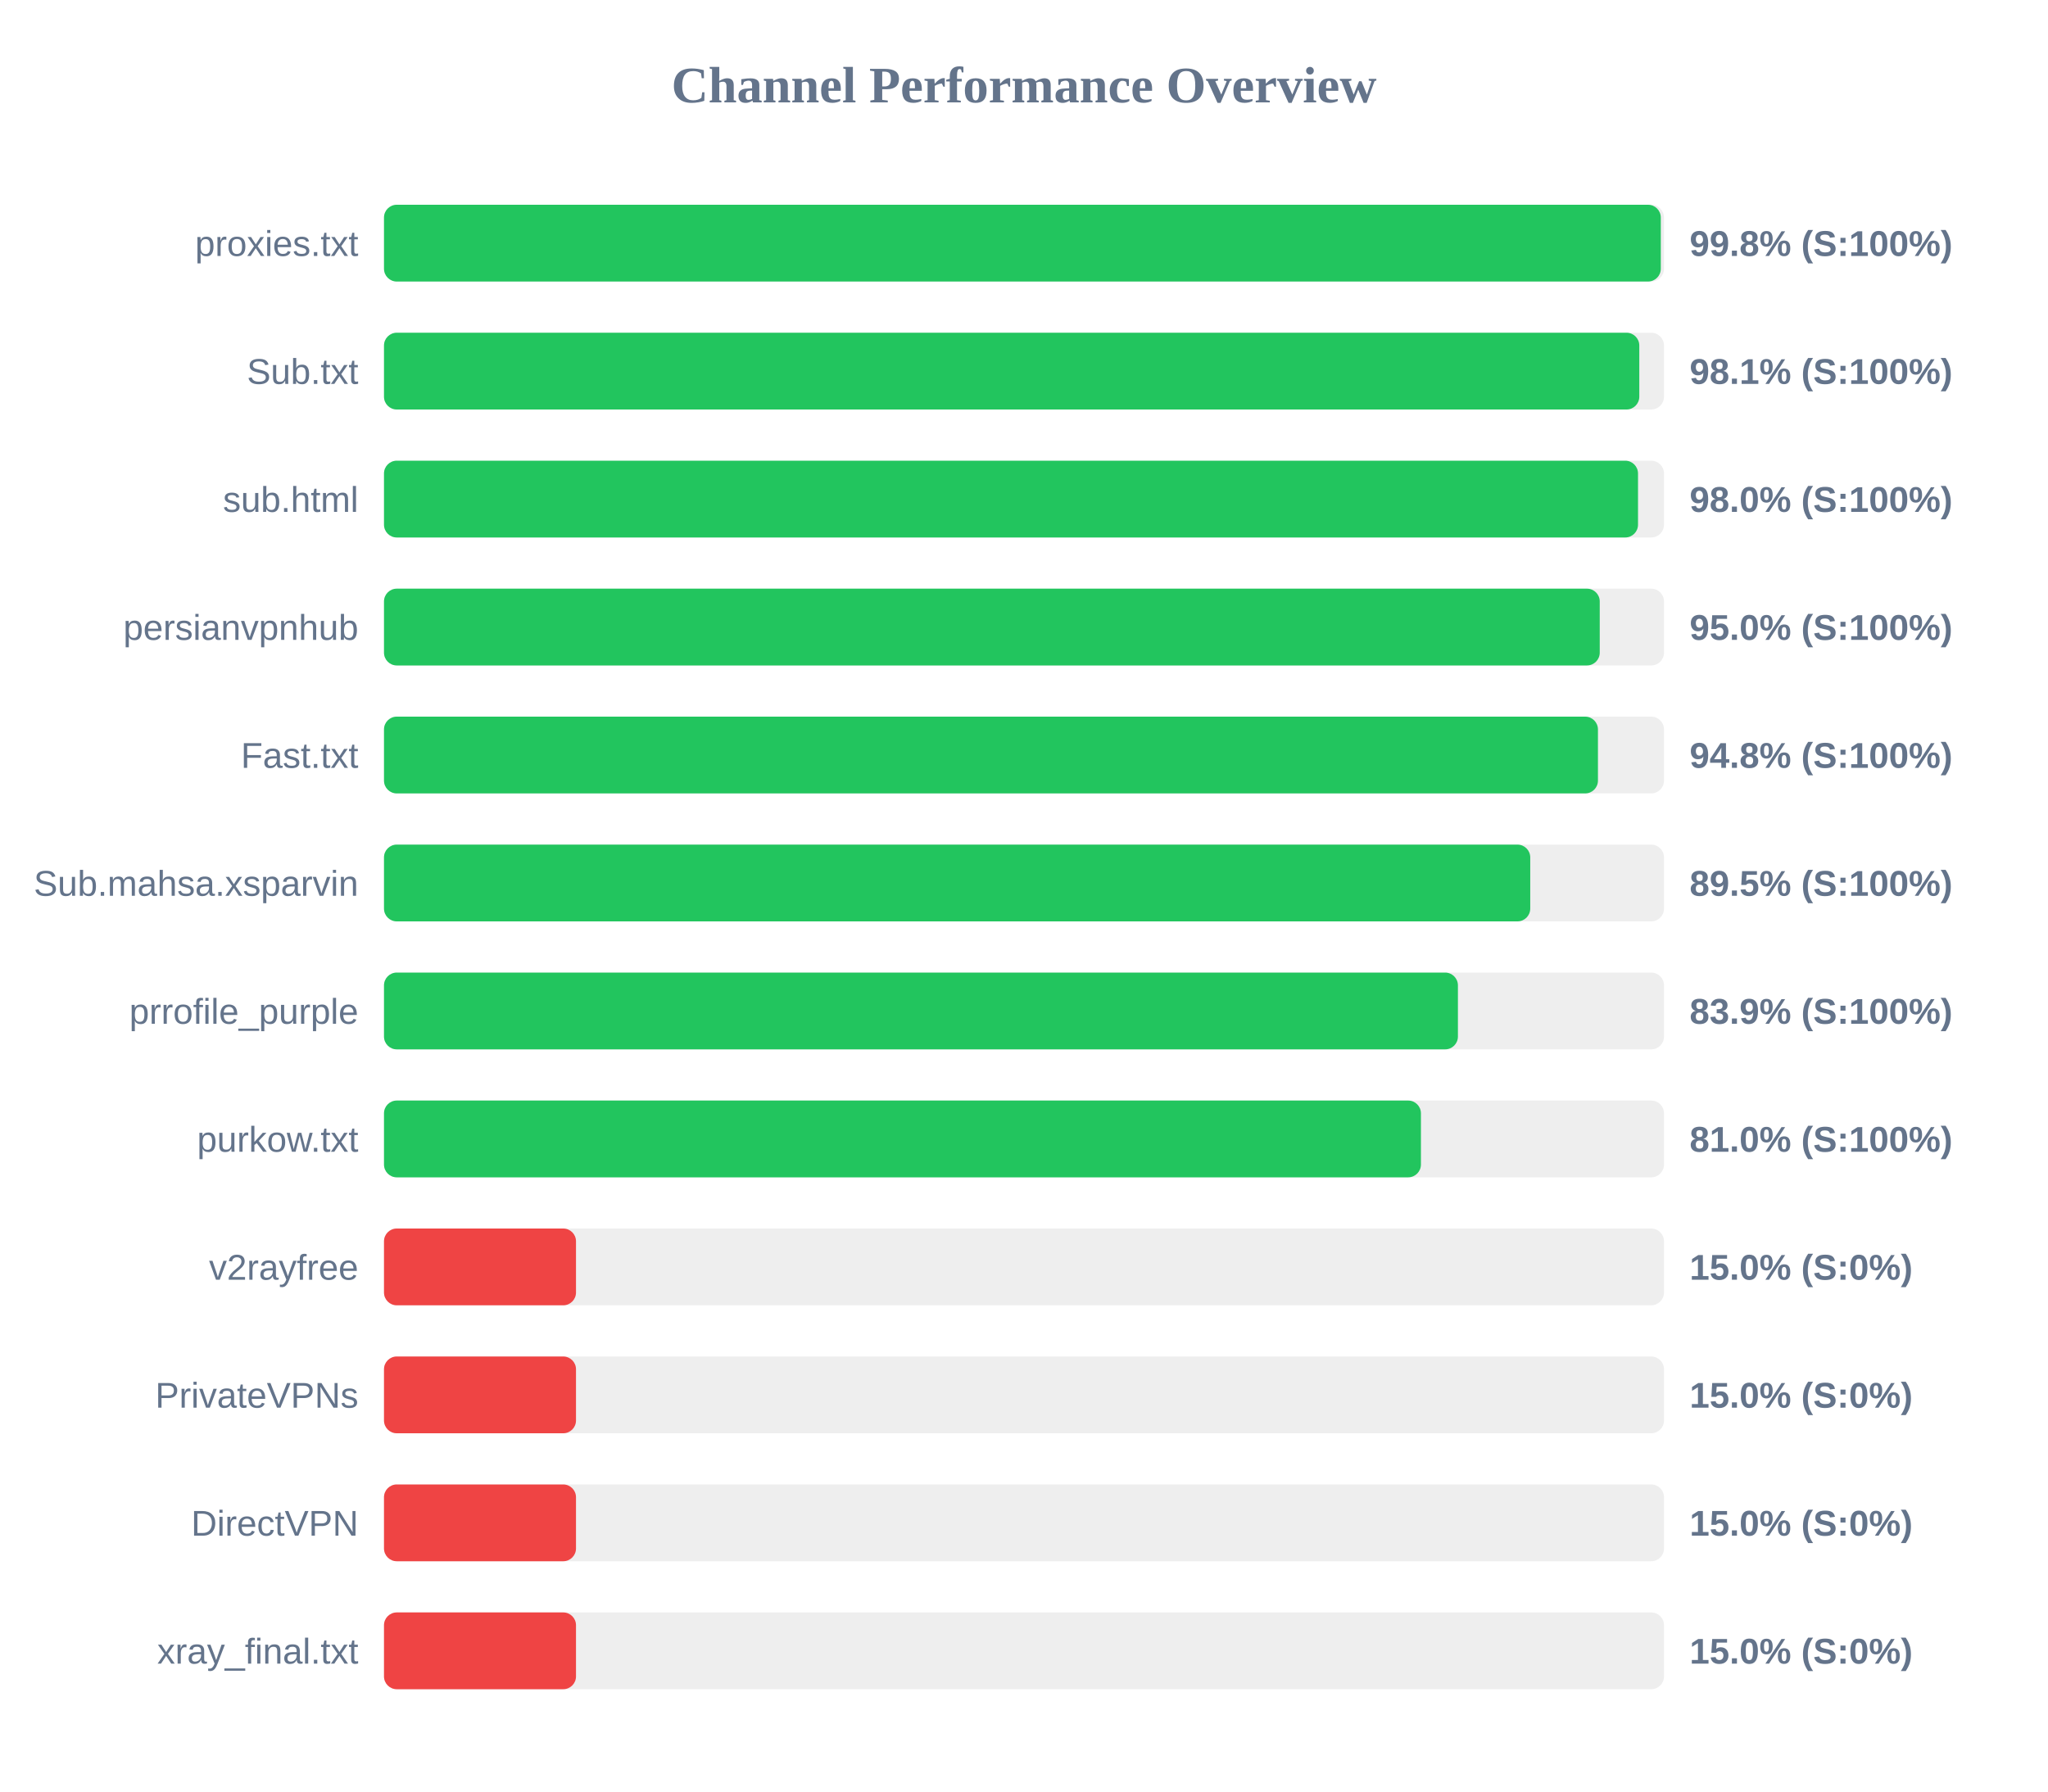
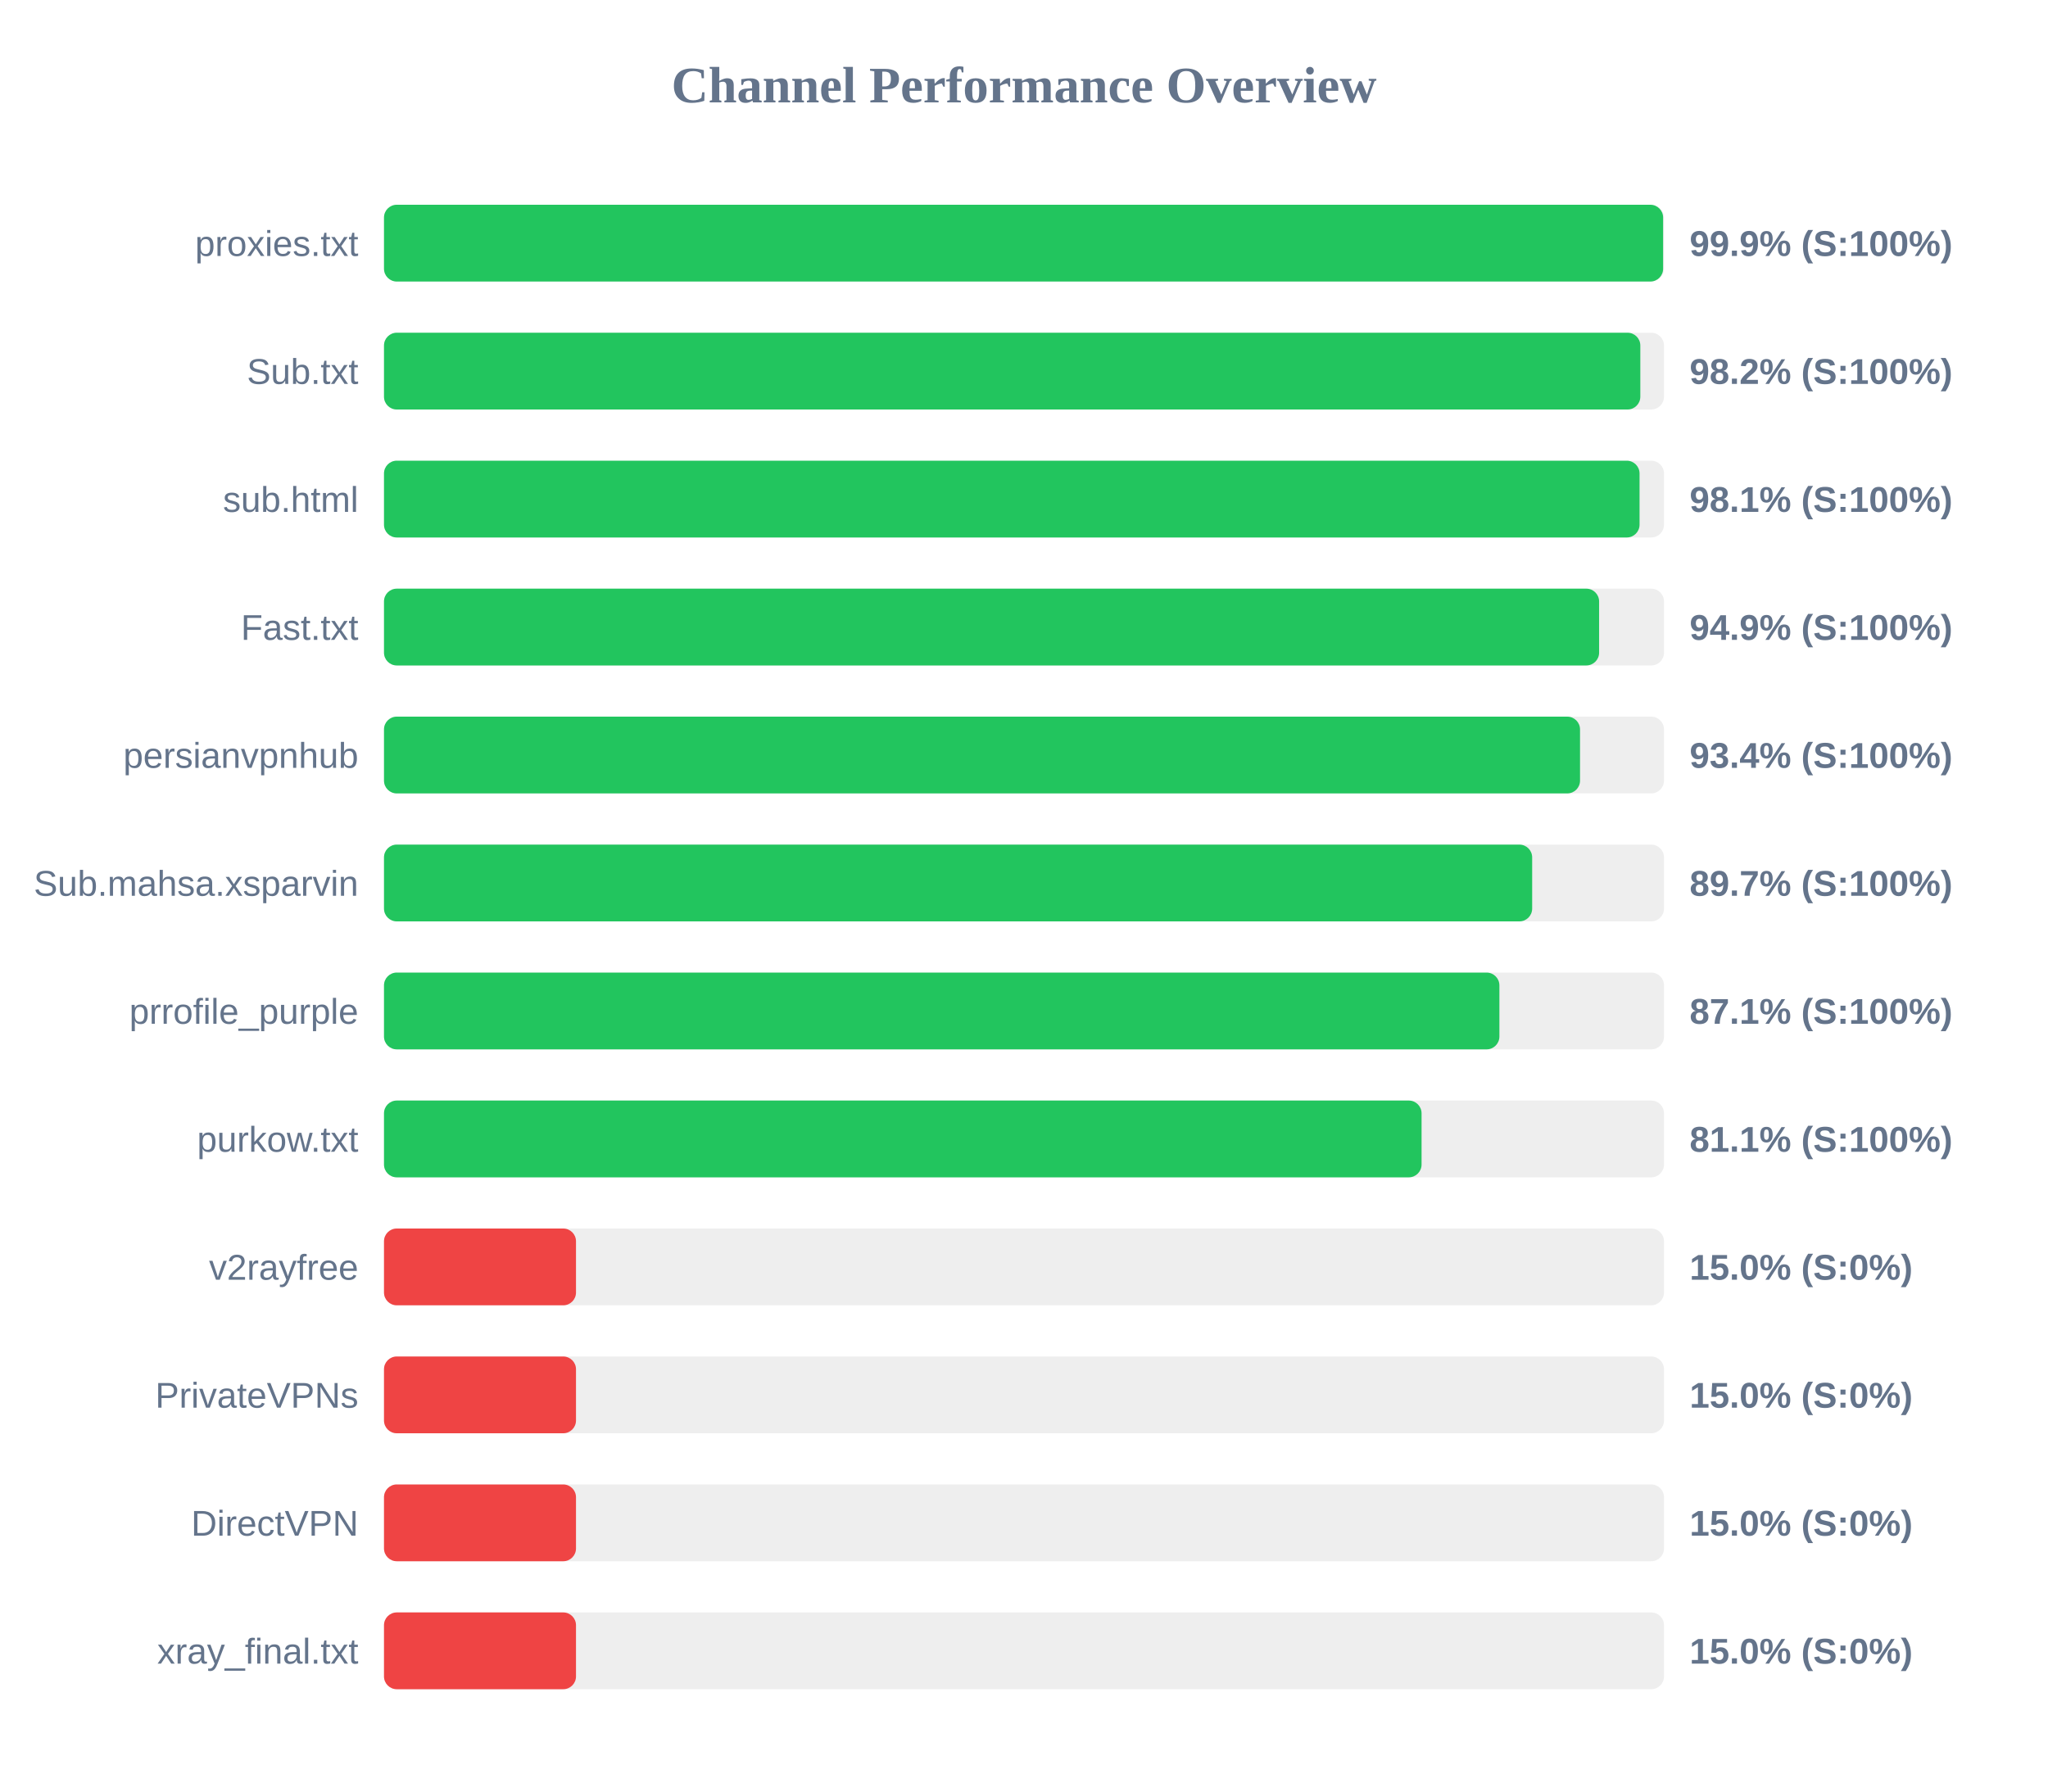
<svg xmlns="http://www.w3.org/2000/svg" width="800" height="700" version="1.1">
  <style>
        .row { font: 14px Arial; fill: #64748b; }
        .score { font: bold 14px Arial; fill: #64748b; }
    </style>
  <text x="400" y="40" text-anchor="middle" font-size="20px" font-weight="bold" fill="#64748b">Channel Performance Overview</text>
  <rect x="150" y="80" width="500" height="30" fill="#eee" rx="5" />
-   <rect x="150" y="80" width="498.75" height="30" fill="#22c55e" rx="5" />
+   <rect x="150" y="80" width="499.65" height="30" fill="#22c55e" rx="5" />
  <text x="140" y="100" text-anchor="end" class="row">proxies.txt</text>
-   <text x="660" y="100" text-anchor="start" class="score">99.8% (S:100%)</text>
+   <text x="660" y="100" text-anchor="start" class="score">99.9% (S:100%)</text>
  <rect x="150" y="130" width="500" height="30" fill="#eee" rx="5" />
-   <rect x="150" y="130" width="490.35" height="30" fill="#22c55e" rx="5" />
+   <rect x="150" y="130" width="490.75" height="30" fill="#22c55e" rx="5" />
  <text x="140" y="150" text-anchor="end" class="row">Sub.txt</text>
-   <text x="660" y="150" text-anchor="start" class="score">98.1% (S:100%)</text>
+   <text x="660" y="150" text-anchor="start" class="score">98.2% (S:100%)</text>
  <rect x="150" y="180" width="500" height="30" fill="#eee" rx="5" />
-   <rect x="150" y="180" width="489.85" height="30" fill="#22c55e" rx="5" />
+   <rect x="150" y="180" width="490.45" height="30" fill="#22c55e" rx="5" />
  <text x="140" y="200" text-anchor="end" class="row">sub.html</text>
-   <text x="660" y="200" text-anchor="start" class="score">98.0% (S:100%)</text>
+   <text x="660" y="200" text-anchor="start" class="score">98.1% (S:100%)</text>
  <rect x="150" y="230" width="500" height="30" fill="#eee" rx="5" />
-   <rect x="150" y="230" width="474.9" height="30" fill="#22c55e" rx="5" />
-   <text x="140" y="250" text-anchor="end" class="row">persianvpnhub</text>
-   <text x="660" y="250" text-anchor="start" class="score">95.0% (S:100%)</text>
+   <rect x="150" y="230" width="474.65" height="30" fill="#22c55e" rx="5" />
+   <text x="140" y="250" text-anchor="end" class="row">Fast.txt</text>
+   <text x="660" y="250" text-anchor="start" class="score">94.9% (S:100%)</text>
  <rect x="150" y="280" width="500" height="30" fill="#eee" rx="5" />
-   <rect x="150" y="280" width="474.2" height="30" fill="#22c55e" rx="5" />
-   <text x="140" y="300" text-anchor="end" class="row">Fast.txt</text>
-   <text x="660" y="300" text-anchor="start" class="score">94.8% (S:100%)</text>
+   <rect x="150" y="280" width="467.2" height="30" fill="#22c55e" rx="5" />
+   <text x="140" y="300" text-anchor="end" class="row">persianvpnhub</text>
+   <text x="660" y="300" text-anchor="start" class="score">93.4% (S:100%)</text>
  <rect x="150" y="330" width="500" height="30" fill="#eee" rx="5" />
-   <rect x="150" y="330" width="447.75" height="30" fill="#22c55e" rx="5" />
+   <rect x="150" y="330" width="448.5" height="30" fill="#22c55e" rx="5" />
  <text x="140" y="350" text-anchor="end" class="row">Sub.mahsa.xsparvin</text>
-   <text x="660" y="350" text-anchor="start" class="score">89.5% (S:100%)</text>
+   <text x="660" y="350" text-anchor="start" class="score">89.7% (S:100%)</text>
  <rect x="150" y="380" width="500" height="30" fill="#eee" rx="5" />
-   <rect x="150" y="380" width="419.5" height="30" fill="#22c55e" rx="5" />
+   <rect x="150" y="380" width="435.7" height="30" fill="#22c55e" rx="5" />
  <text x="140" y="400" text-anchor="end" class="row">prrofile_purple</text>
-   <text x="660" y="400" text-anchor="start" class="score">83.9% (S:100%)</text>
+   <text x="660" y="400" text-anchor="start" class="score">87.1% (S:100%)</text>
  <rect x="150" y="430" width="500" height="30" fill="#eee" rx="5" />
-   <rect x="150" y="430" width="405.05" height="30" fill="#22c55e" rx="5" />
+   <rect x="150" y="430" width="405.3" height="30" fill="#22c55e" rx="5" />
  <text x="140" y="450" text-anchor="end" class="row">purkow.txt</text>
-   <text x="660" y="450" text-anchor="start" class="score">81.0% (S:100%)</text>
+   <text x="660" y="450" text-anchor="start" class="score">81.1% (S:100%)</text>
  <rect x="150" y="480" width="500" height="30" fill="#eee" rx="5" />
  <rect x="150" y="480" width="75.0" height="30" fill="#ef4444" rx="5" />
  <text x="140" y="500" text-anchor="end" class="row">v2rayfree</text>
  <text x="660" y="500" text-anchor="start" class="score">15.0% (S:0%)</text>
  <rect x="150" y="530" width="500" height="30" fill="#eee" rx="5" />
  <rect x="150" y="530" width="75.0" height="30" fill="#ef4444" rx="5" />
  <text x="140" y="550" text-anchor="end" class="row">PrivateVPNs</text>
  <text x="660" y="550" text-anchor="start" class="score">15.0% (S:0%)</text>
  <rect x="150" y="580" width="500" height="30" fill="#eee" rx="5" />
  <rect x="150" y="580" width="75.0" height="30" fill="#ef4444" rx="5" />
  <text x="140" y="600" text-anchor="end" class="row">DirectVPN</text>
  <text x="660" y="600" text-anchor="start" class="score">15.0% (S:0%)</text>
  <rect x="150" y="630" width="500" height="30" fill="#eee" rx="5" />
  <rect x="150" y="630" width="75.0" height="30" fill="#ef4444" rx="5" />
  <text x="140" y="650" text-anchor="end" class="row">xray_final.txt</text>
  <text x="660" y="650" text-anchor="start" class="score">15.0% (S:0%)</text>
</svg>
